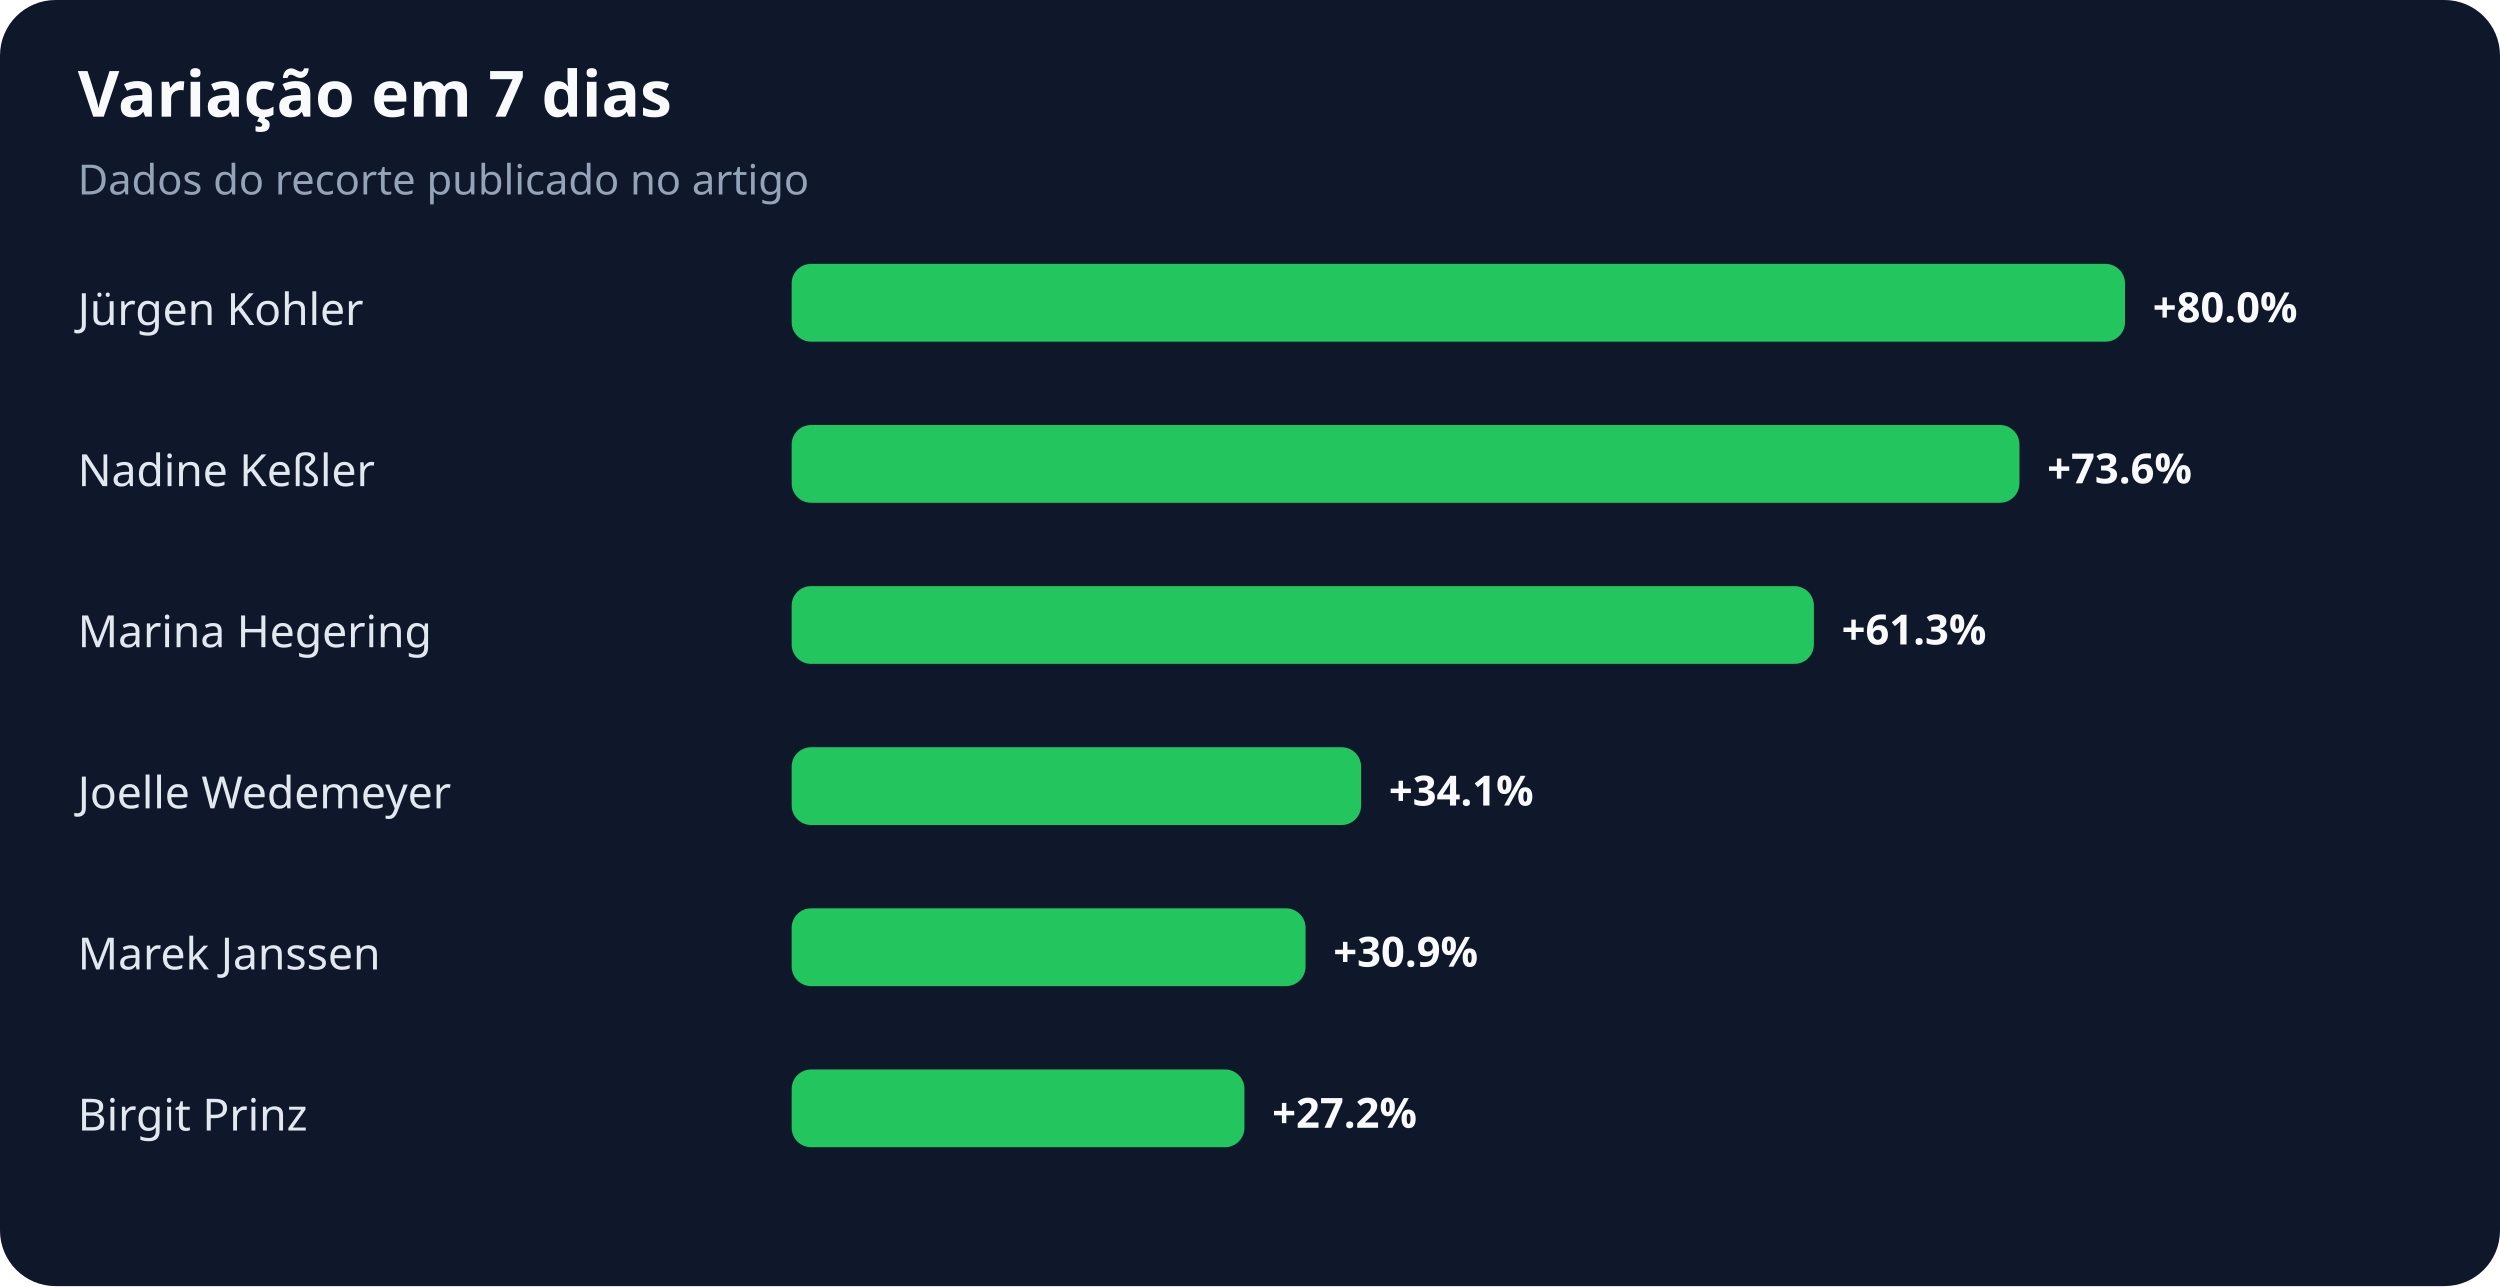
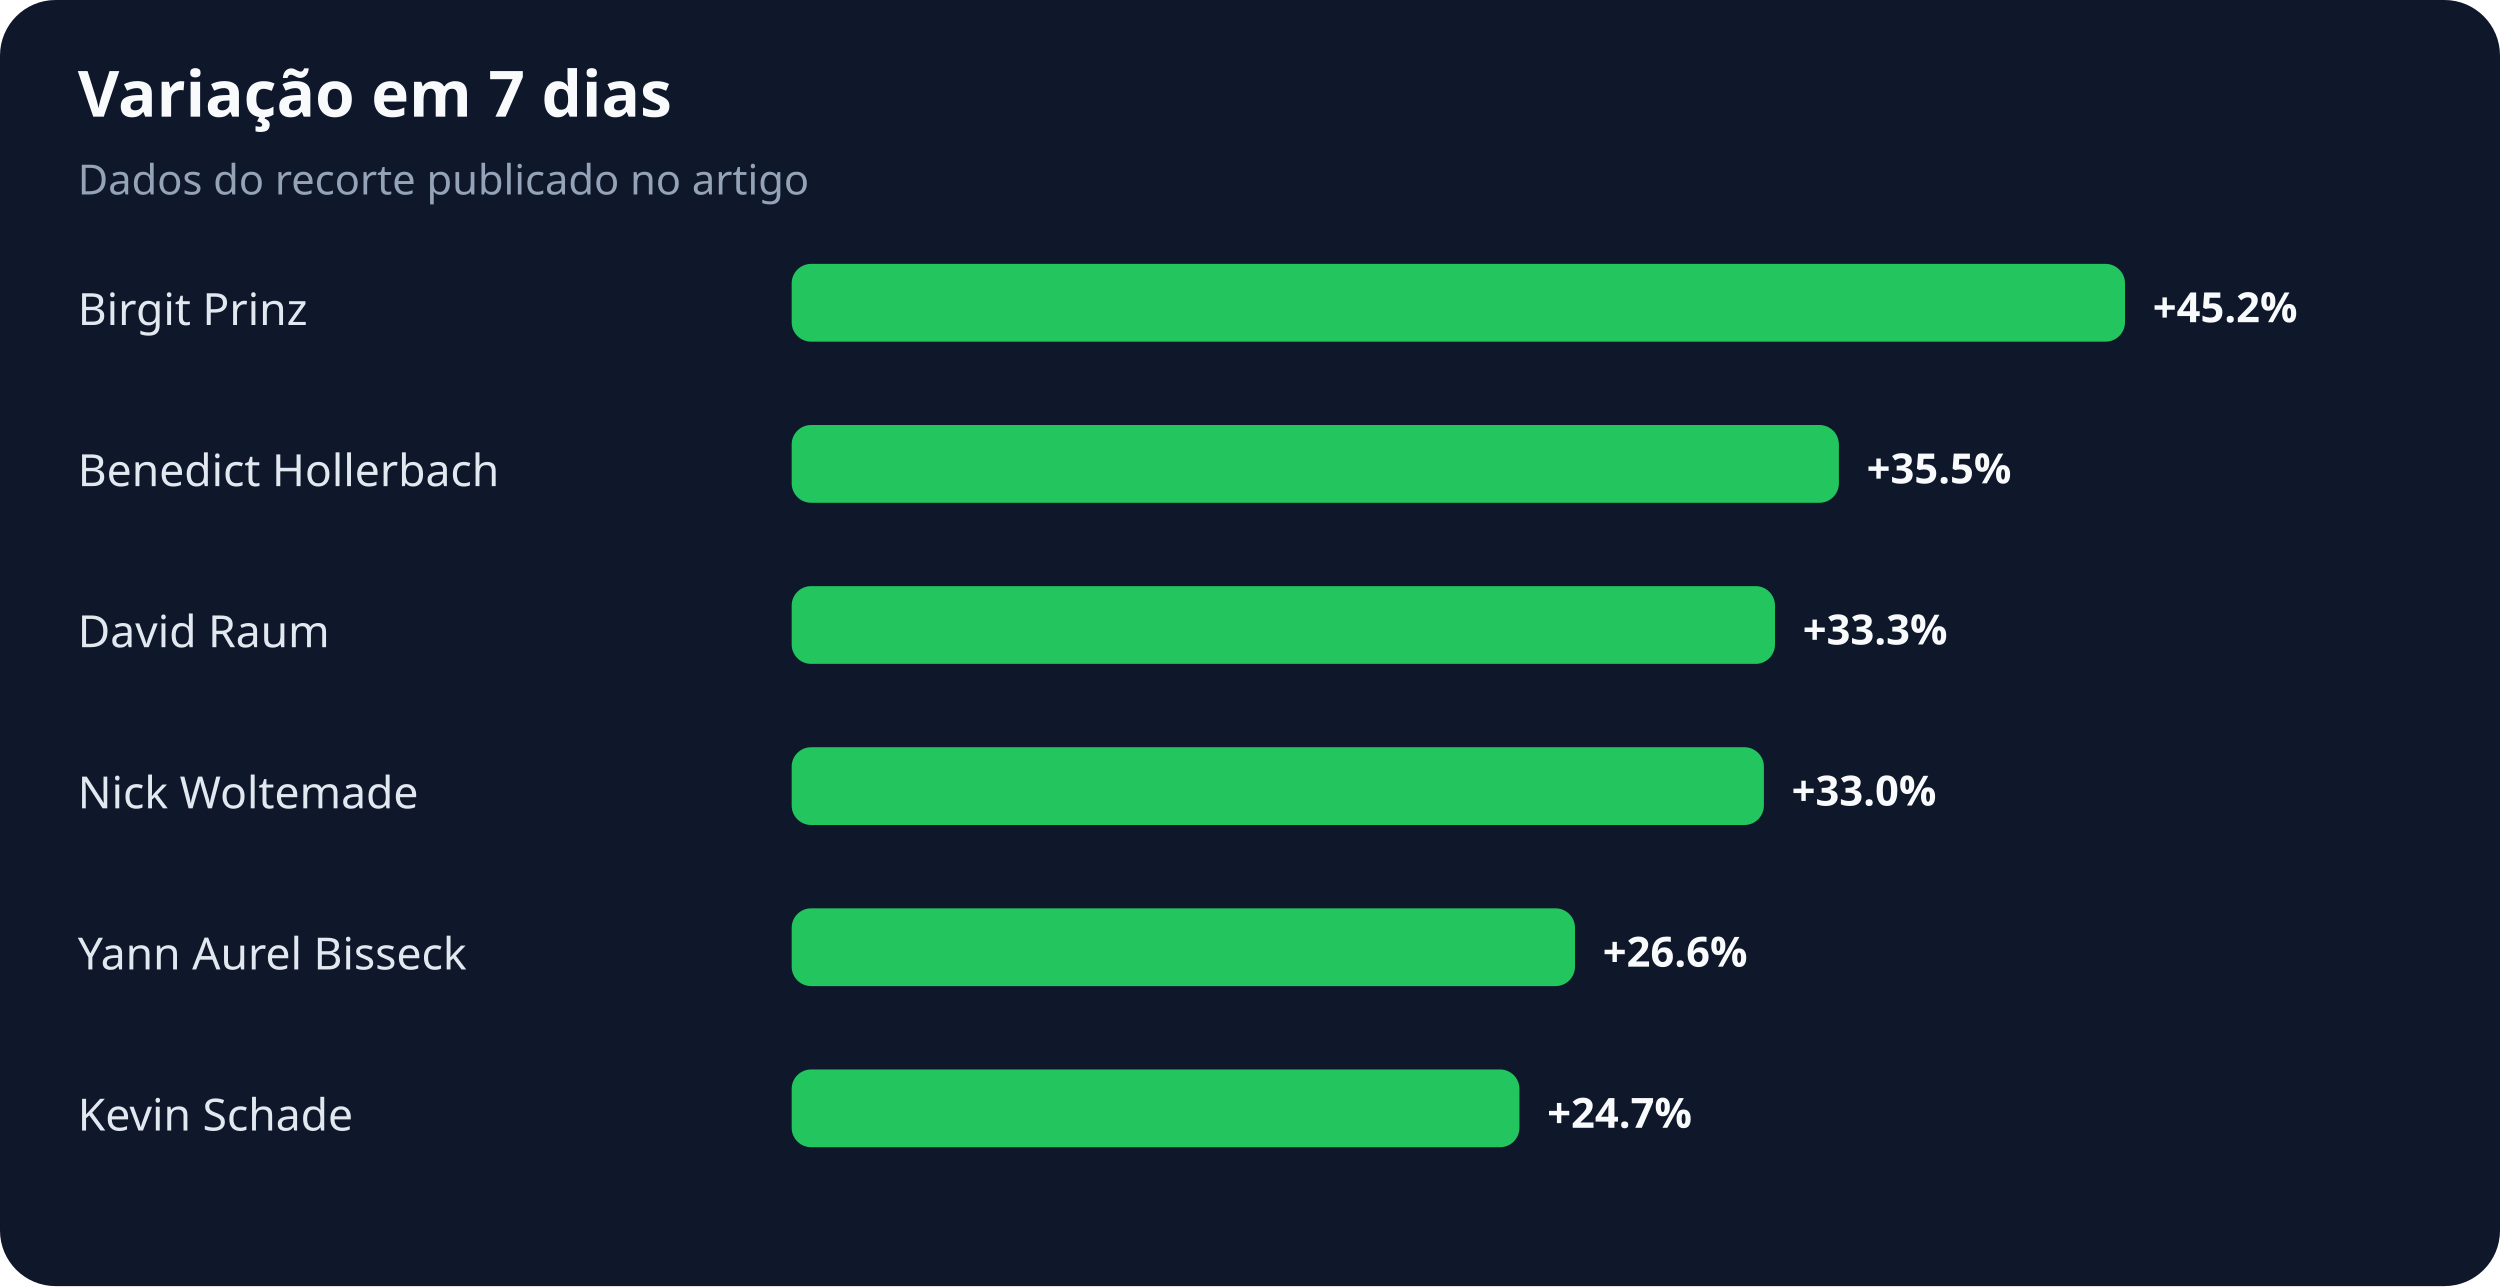
<svg xmlns="http://www.w3.org/2000/svg" width="900" height="463" viewBox="0 0 900 463" role="img" aria-labelledby="title desc">
  <rect width="100%" height="100%" rx="20" fill="#0f172a" />
  <text x="28" y="42" fill="#f8fafc" font-family="system-ui,sans-serif" font-size="23" font-weight="700">Variação em 7 dias</text>
  <text x="28" y="70" fill="#94a3b8" font-family="system-ui,sans-serif" font-size="15">Dados do recorte publicado no artigo</text>
-   <text x="28" y="117" fill="#e2e8f0" font-family="system-ui,sans-serif" font-size="16">Jürgen Kohler</text>
+   <text x="28" y="117" fill="#e2e8f0" font-family="system-ui,sans-serif" font-size="16">Birgit Prinz</text>
  <rect x="285" y="95" width="480" height="28" rx="7" fill="#22c55e" />
-   <text x="775" y="116" fill="#f8fafc" font-family="system-ui,sans-serif" font-size="15" font-weight="700">+80.0%</text>
-   <text x="28" y="175" fill="#e2e8f0" font-family="system-ui,sans-serif" font-size="16">Nadine Keßler</text>
-   <rect x="285" y="153" width="442" height="28" rx="7" fill="#22c55e" />
-   <text x="737" y="174" fill="#f8fafc" font-family="system-ui,sans-serif" font-size="15" font-weight="700">+73.6%</text>
-   <text x="28" y="233" fill="#e2e8f0" font-family="system-ui,sans-serif" font-size="16">Marina Hegering</text>
-   <rect x="285" y="211" width="368" height="28" rx="7" fill="#22c55e" />
-   <text x="663" y="232" fill="#f8fafc" font-family="system-ui,sans-serif" font-size="15" font-weight="700">+61.3%</text>
-   <text x="28" y="291" fill="#e2e8f0" font-family="system-ui,sans-serif" font-size="16">Joelle Wedemeyer</text>
-   <rect x="285" y="269" width="205" height="28" rx="7" fill="#22c55e" />
-   <text x="500" y="290" fill="#f8fafc" font-family="system-ui,sans-serif" font-size="15" font-weight="700">+34.1%</text>
-   <text x="28" y="349" fill="#e2e8f0" font-family="system-ui,sans-serif" font-size="16">Marek Janssen</text>
-   <rect x="285" y="327" width="185" height="28" rx="7" fill="#22c55e" />
-   <text x="480" y="348" fill="#f8fafc" font-family="system-ui,sans-serif" font-size="15" font-weight="700">+30.9%</text>
-   <text x="28" y="407" fill="#e2e8f0" font-family="system-ui,sans-serif" font-size="16">Birgit Prinz</text>
-   <rect x="285" y="385" width="163" height="28" rx="7" fill="#22c55e" />
-   <text x="458" y="406" fill="#f8fafc" font-family="system-ui,sans-serif" font-size="15" font-weight="700">+27.2%</text>
+   <text x="775" y="116" fill="#f8fafc" font-family="system-ui,sans-serif" font-size="15" font-weight="700">+45.2%</text>
+   <text x="28" y="175" fill="#e2e8f0" font-family="system-ui,sans-serif" font-size="16">Benedict Hollerbach</text>
+   <rect x="285" y="153" width="377" height="28" rx="7" fill="#22c55e" />
+   <text x="672" y="174" fill="#f8fafc" font-family="system-ui,sans-serif" font-size="15" font-weight="700">+35.5%</text>
+   <text x="28" y="233" fill="#e2e8f0" font-family="system-ui,sans-serif" font-size="16">David Raum</text>
+   <rect x="285" y="211" width="354" height="28" rx="7" fill="#22c55e" />
+   <text x="649" y="232" fill="#f8fafc" font-family="system-ui,sans-serif" font-size="15" font-weight="700">+33.3%</text>
+   <text x="28" y="291" fill="#e2e8f0" font-family="system-ui,sans-serif" font-size="16">Nick Woltemade</text>
+   <rect x="285" y="269" width="350" height="28" rx="7" fill="#22c55e" />
+   <text x="645" y="290" fill="#f8fafc" font-family="system-ui,sans-serif" font-size="15" font-weight="700">+33.0%</text>
+   <text x="28" y="349" fill="#e2e8f0" font-family="system-ui,sans-serif" font-size="16">Yann Aurel Bisseck</text>
+   <rect x="285" y="327" width="282" height="28" rx="7" fill="#22c55e" />
+   <text x="577" y="348" fill="#f8fafc" font-family="system-ui,sans-serif" font-size="15" font-weight="700">+26.6%</text>
+   <text x="28" y="407" fill="#e2e8f0" font-family="system-ui,sans-serif" font-size="16">Kevin Schade</text>
+   <rect x="285" y="385" width="262" height="28" rx="7" fill="#22c55e" />
+   <text x="557" y="406" fill="#f8fafc" font-family="system-ui,sans-serif" font-size="15" font-weight="700">+24.7%</text>
</svg>
